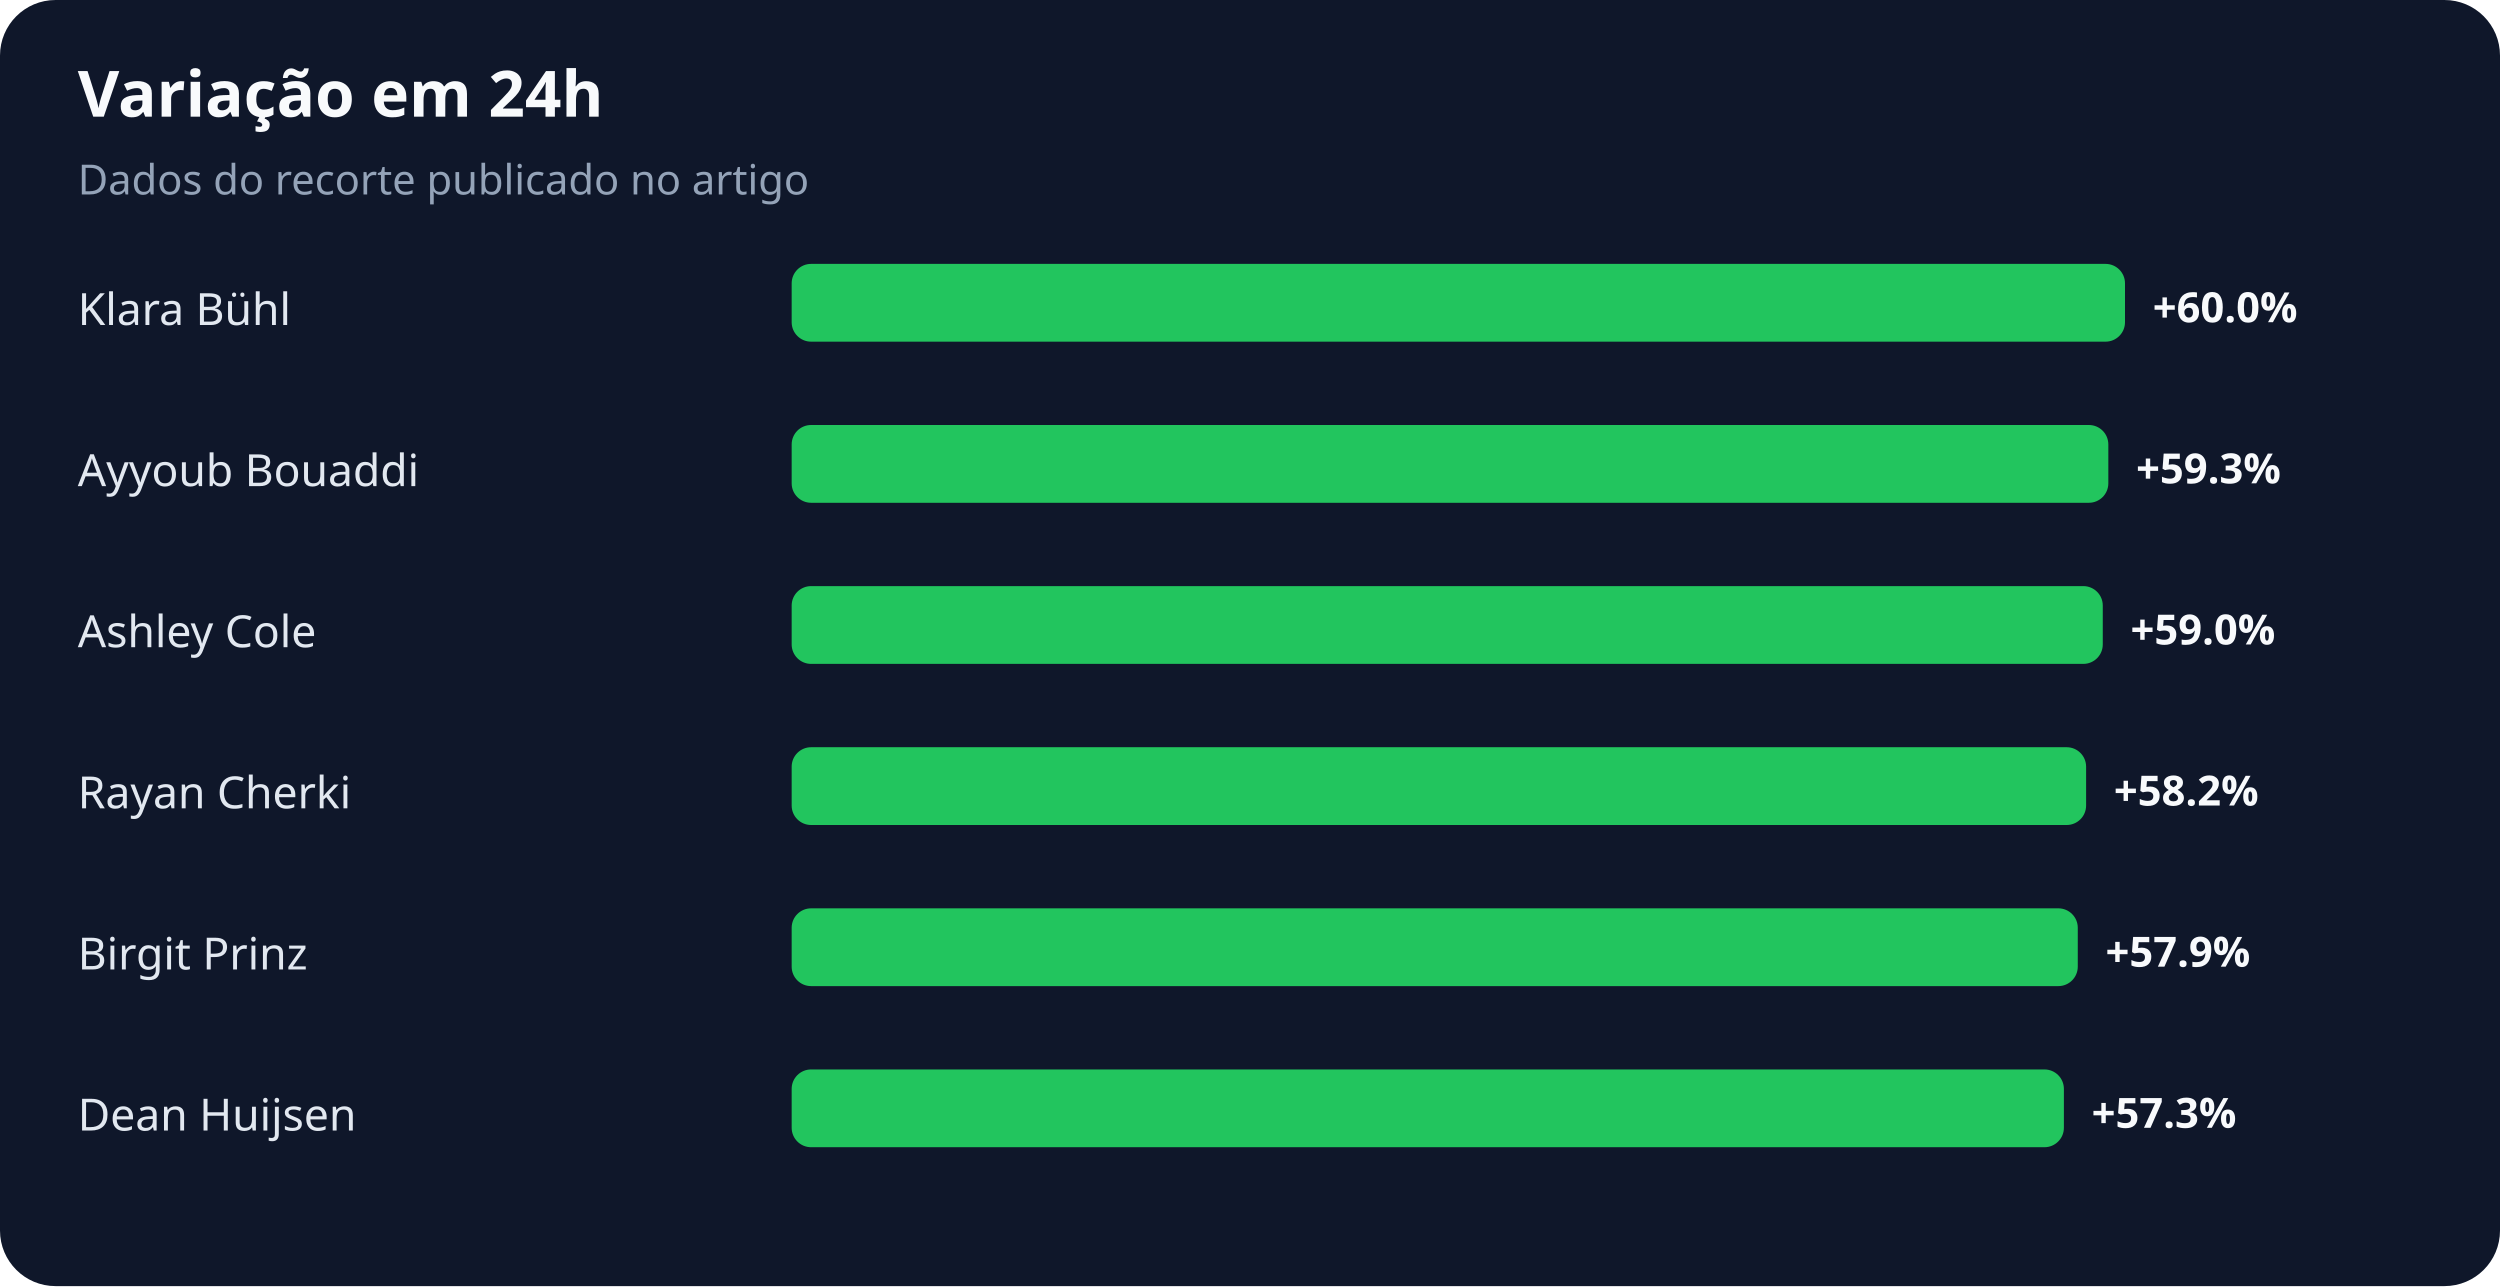
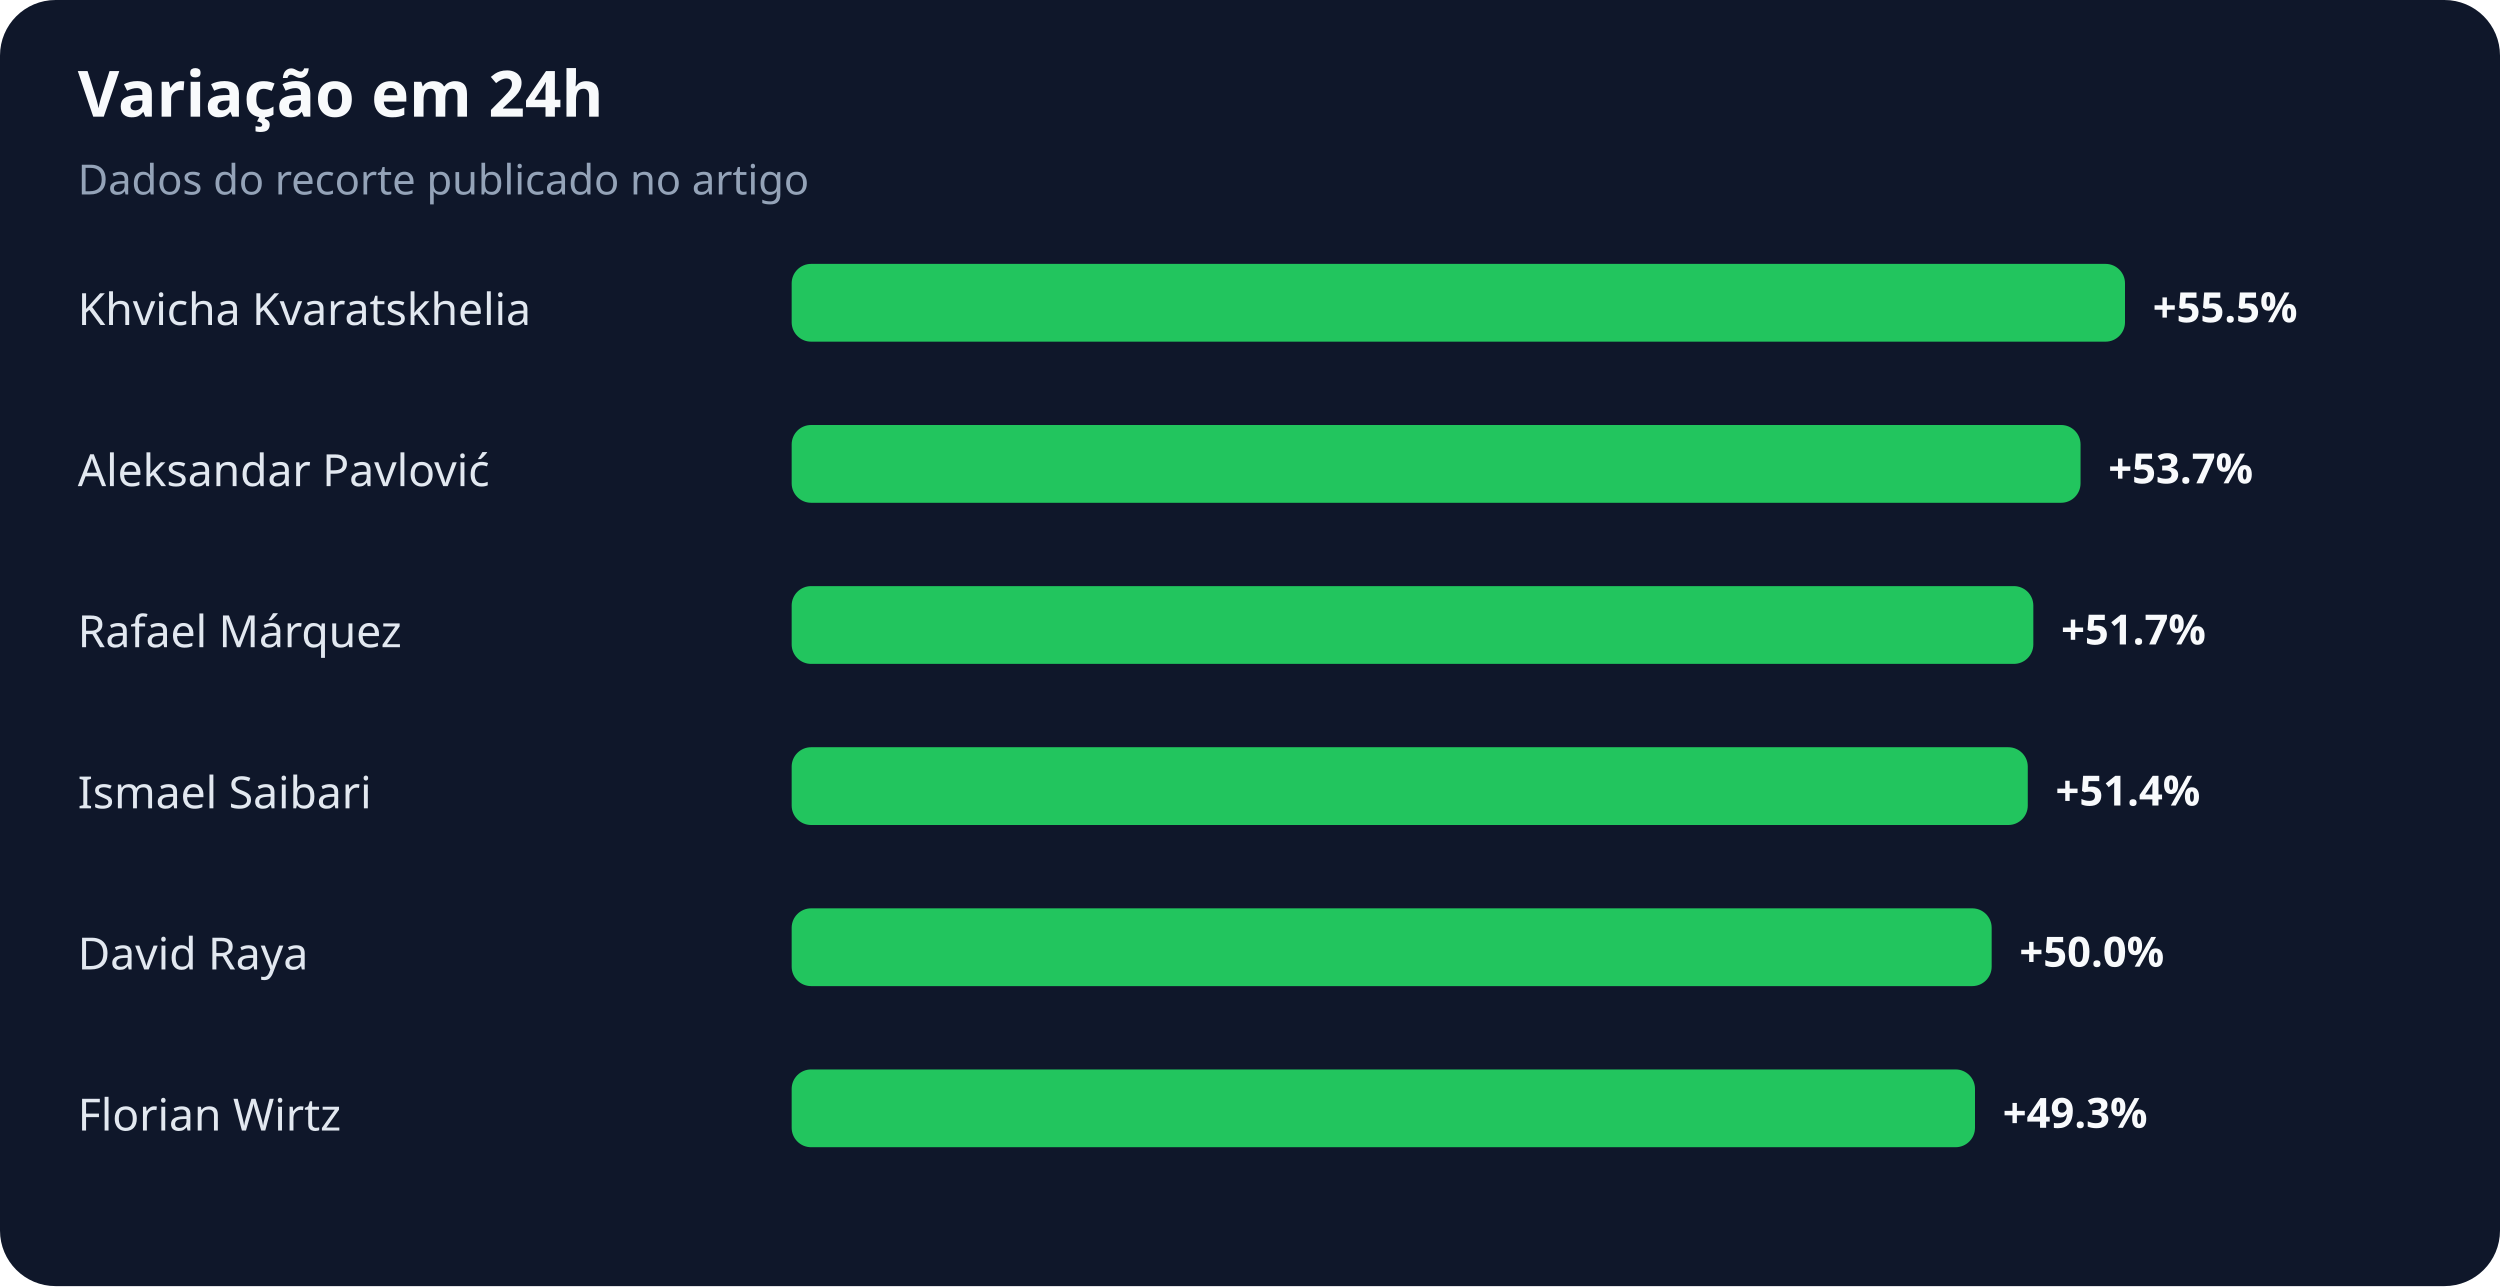
<svg xmlns="http://www.w3.org/2000/svg" width="900" height="463" viewBox="0 0 900 463" role="img" aria-labelledby="title desc">
  <rect width="100%" height="100%" rx="20" fill="#0f172a" />
  <text x="28" y="42" fill="#f8fafc" font-family="system-ui,sans-serif" font-size="23" font-weight="700">Variação em 24h</text>
  <text x="28" y="70" fill="#94a3b8" font-family="system-ui,sans-serif" font-size="15">Dados do recorte publicado no artigo</text>
-   <text x="28" y="117" fill="#e2e8f0" font-family="system-ui,sans-serif" font-size="16">Klara Bühl</text>
+   <text x="28" y="117" fill="#e2e8f0" font-family="system-ui,sans-serif" font-size="16">Khvicha Kvaratskhelia</text>
  <rect x="285" y="95" width="480" height="28" rx="7" fill="#22c55e" />
-   <text x="775" y="116" fill="#f8fafc" font-family="system-ui,sans-serif" font-size="15" font-weight="700">+60.0%</text>
-   <text x="28" y="175" fill="#e2e8f0" font-family="system-ui,sans-serif" font-size="16">Ayyoub Bouaddi</text>
-   <rect x="285" y="153" width="474" height="28" rx="7" fill="#22c55e" />
-   <text x="769" y="174" fill="#f8fafc" font-family="system-ui,sans-serif" font-size="15" font-weight="700">+59.3%</text>
-   <text x="28" y="233" fill="#e2e8f0" font-family="system-ui,sans-serif" font-size="16">Ashley Cole</text>
-   <rect x="285" y="211" width="472" height="28" rx="7" fill="#22c55e" />
-   <text x="767" y="232" fill="#f8fafc" font-family="system-ui,sans-serif" font-size="15" font-weight="700">+59.0%</text>
-   <text x="28" y="291" fill="#e2e8f0" font-family="system-ui,sans-serif" font-size="16">Rayan Cherki</text>
-   <rect x="285" y="269" width="466" height="28" rx="7" fill="#22c55e" />
-   <text x="761" y="290" fill="#f8fafc" font-family="system-ui,sans-serif" font-size="15" font-weight="700">+58.2%</text>
-   <text x="28" y="349" fill="#e2e8f0" font-family="system-ui,sans-serif" font-size="16">Birgit Prinz</text>
-   <rect x="285" y="327" width="463" height="28" rx="7" fill="#22c55e" />
-   <text x="758" y="348" fill="#f8fafc" font-family="system-ui,sans-serif" font-size="15" font-weight="700">+57.9%</text>
-   <text x="28" y="407" fill="#e2e8f0" font-family="system-ui,sans-serif" font-size="16">Dean Huijsen</text>
-   <rect x="285" y="385" width="458" height="28" rx="7" fill="#22c55e" />
-   <text x="753" y="406" fill="#f8fafc" font-family="system-ui,sans-serif" font-size="15" font-weight="700">+57.3%</text>
+   <text x="775" y="116" fill="#f8fafc" font-family="system-ui,sans-serif" font-size="15" font-weight="700">+55.5%</text>
+   <text x="28" y="175" fill="#e2e8f0" font-family="system-ui,sans-serif" font-size="16">Aleksandar Pavlović</text>
+   <rect x="285" y="153" width="464" height="28" rx="7" fill="#22c55e" />
+   <text x="759" y="174" fill="#f8fafc" font-family="system-ui,sans-serif" font-size="15" font-weight="700">+53.7%</text>
+   <text x="28" y="233" fill="#e2e8f0" font-family="system-ui,sans-serif" font-size="16">Rafael Márquez</text>
+   <rect x="285" y="211" width="447" height="28" rx="7" fill="#22c55e" />
+   <text x="742" y="232" fill="#f8fafc" font-family="system-ui,sans-serif" font-size="15" font-weight="700">+51.7%</text>
+   <text x="28" y="291" fill="#e2e8f0" font-family="system-ui,sans-serif" font-size="16">Ismael Saibari</text>
+   <rect x="285" y="269" width="445" height="28" rx="7" fill="#22c55e" />
+   <text x="740" y="290" fill="#f8fafc" font-family="system-ui,sans-serif" font-size="15" font-weight="700">+51.4%</text>
+   <text x="28" y="349" fill="#e2e8f0" font-family="system-ui,sans-serif" font-size="16">David Raya</text>
+   <rect x="285" y="327" width="432" height="28" rx="7" fill="#22c55e" />
+   <text x="727" y="348" fill="#f8fafc" font-family="system-ui,sans-serif" font-size="15" font-weight="700">+50.0%</text>
+   <text x="28" y="407" fill="#e2e8f0" font-family="system-ui,sans-serif" font-size="16">Florian Wirtz</text>
+   <rect x="285" y="385" width="426" height="28" rx="7" fill="#22c55e" />
+   <text x="721" y="406" fill="#f8fafc" font-family="system-ui,sans-serif" font-size="15" font-weight="700">+49.3%</text>
</svg>
